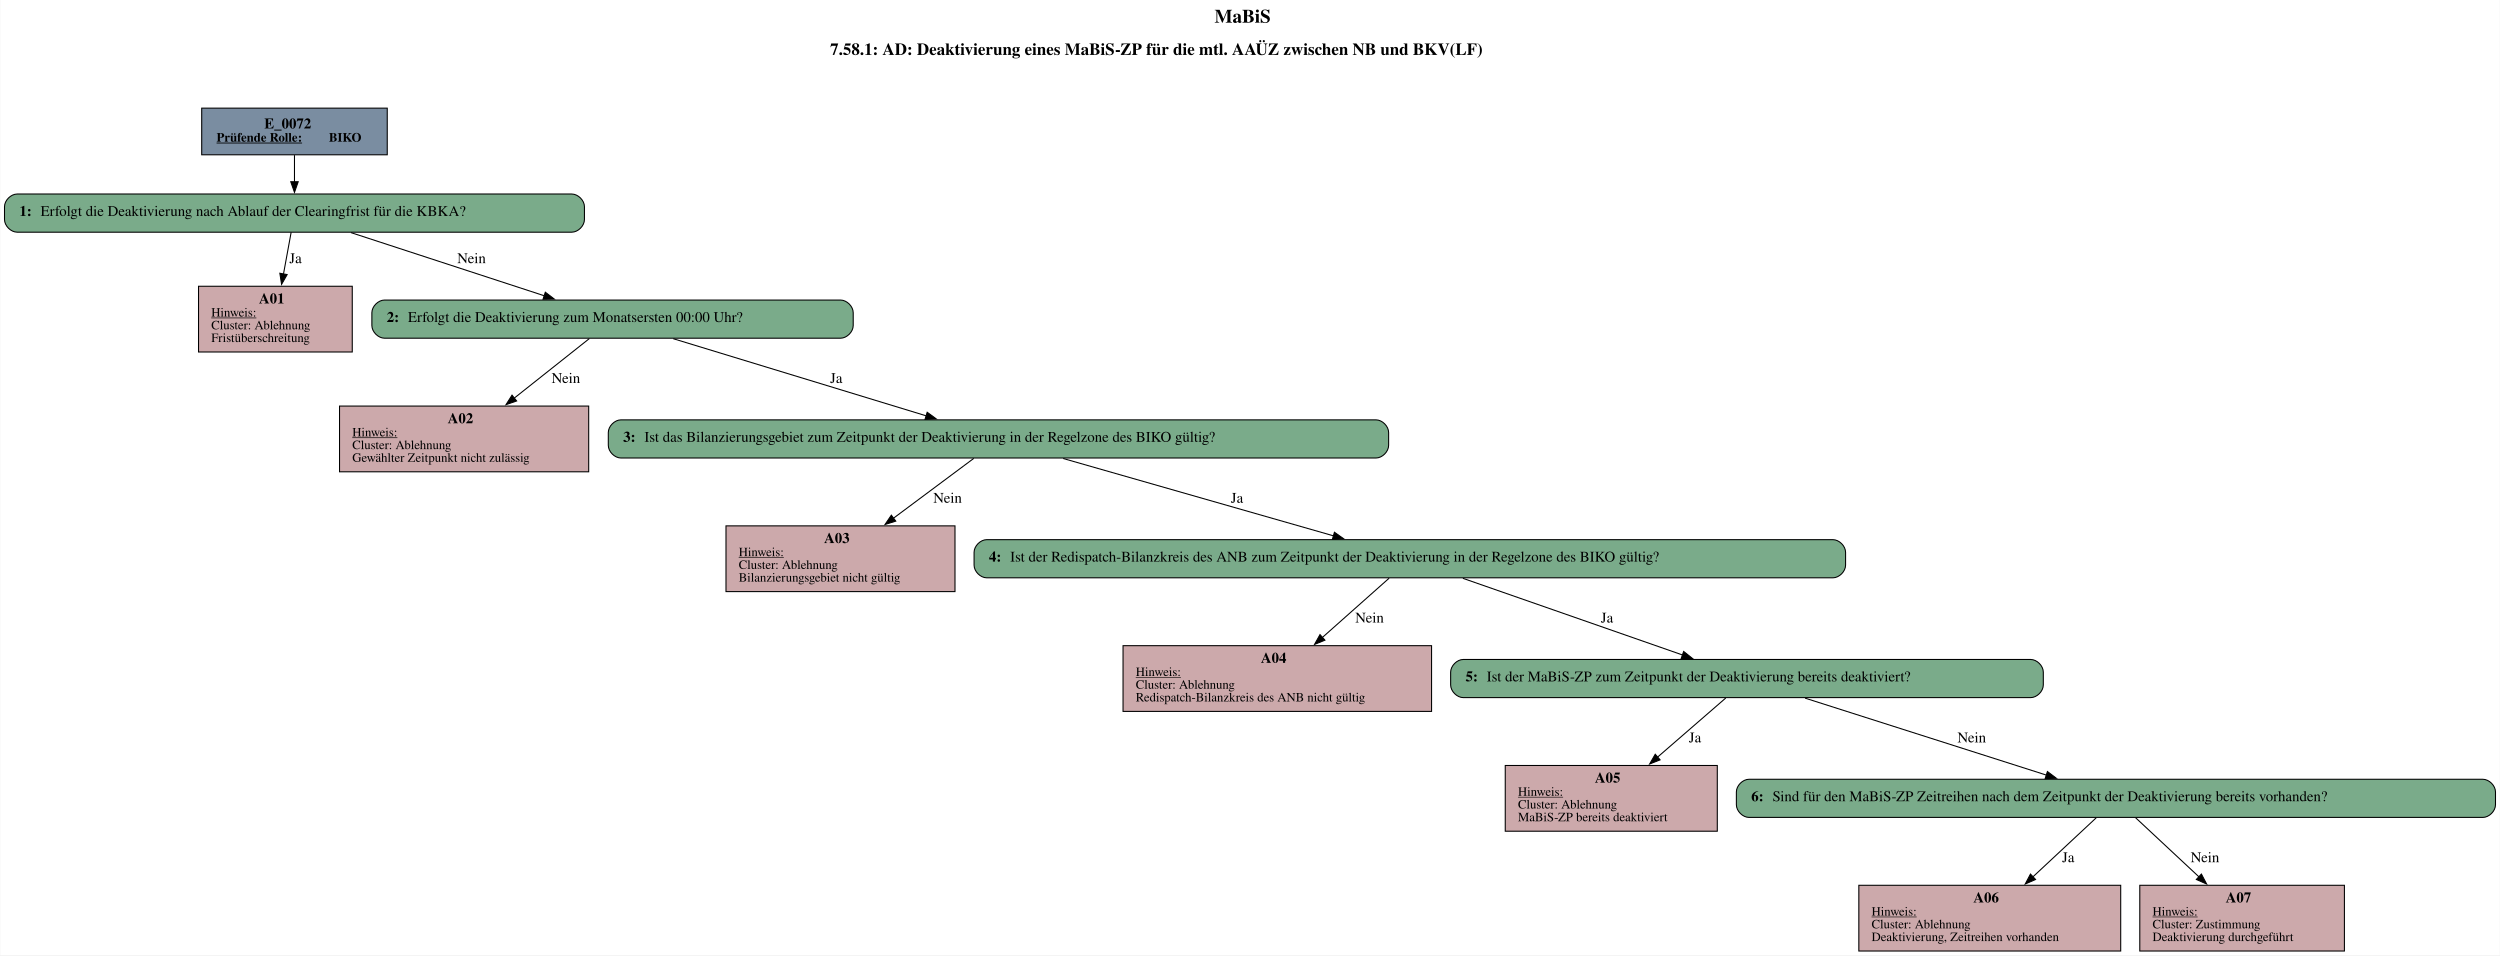
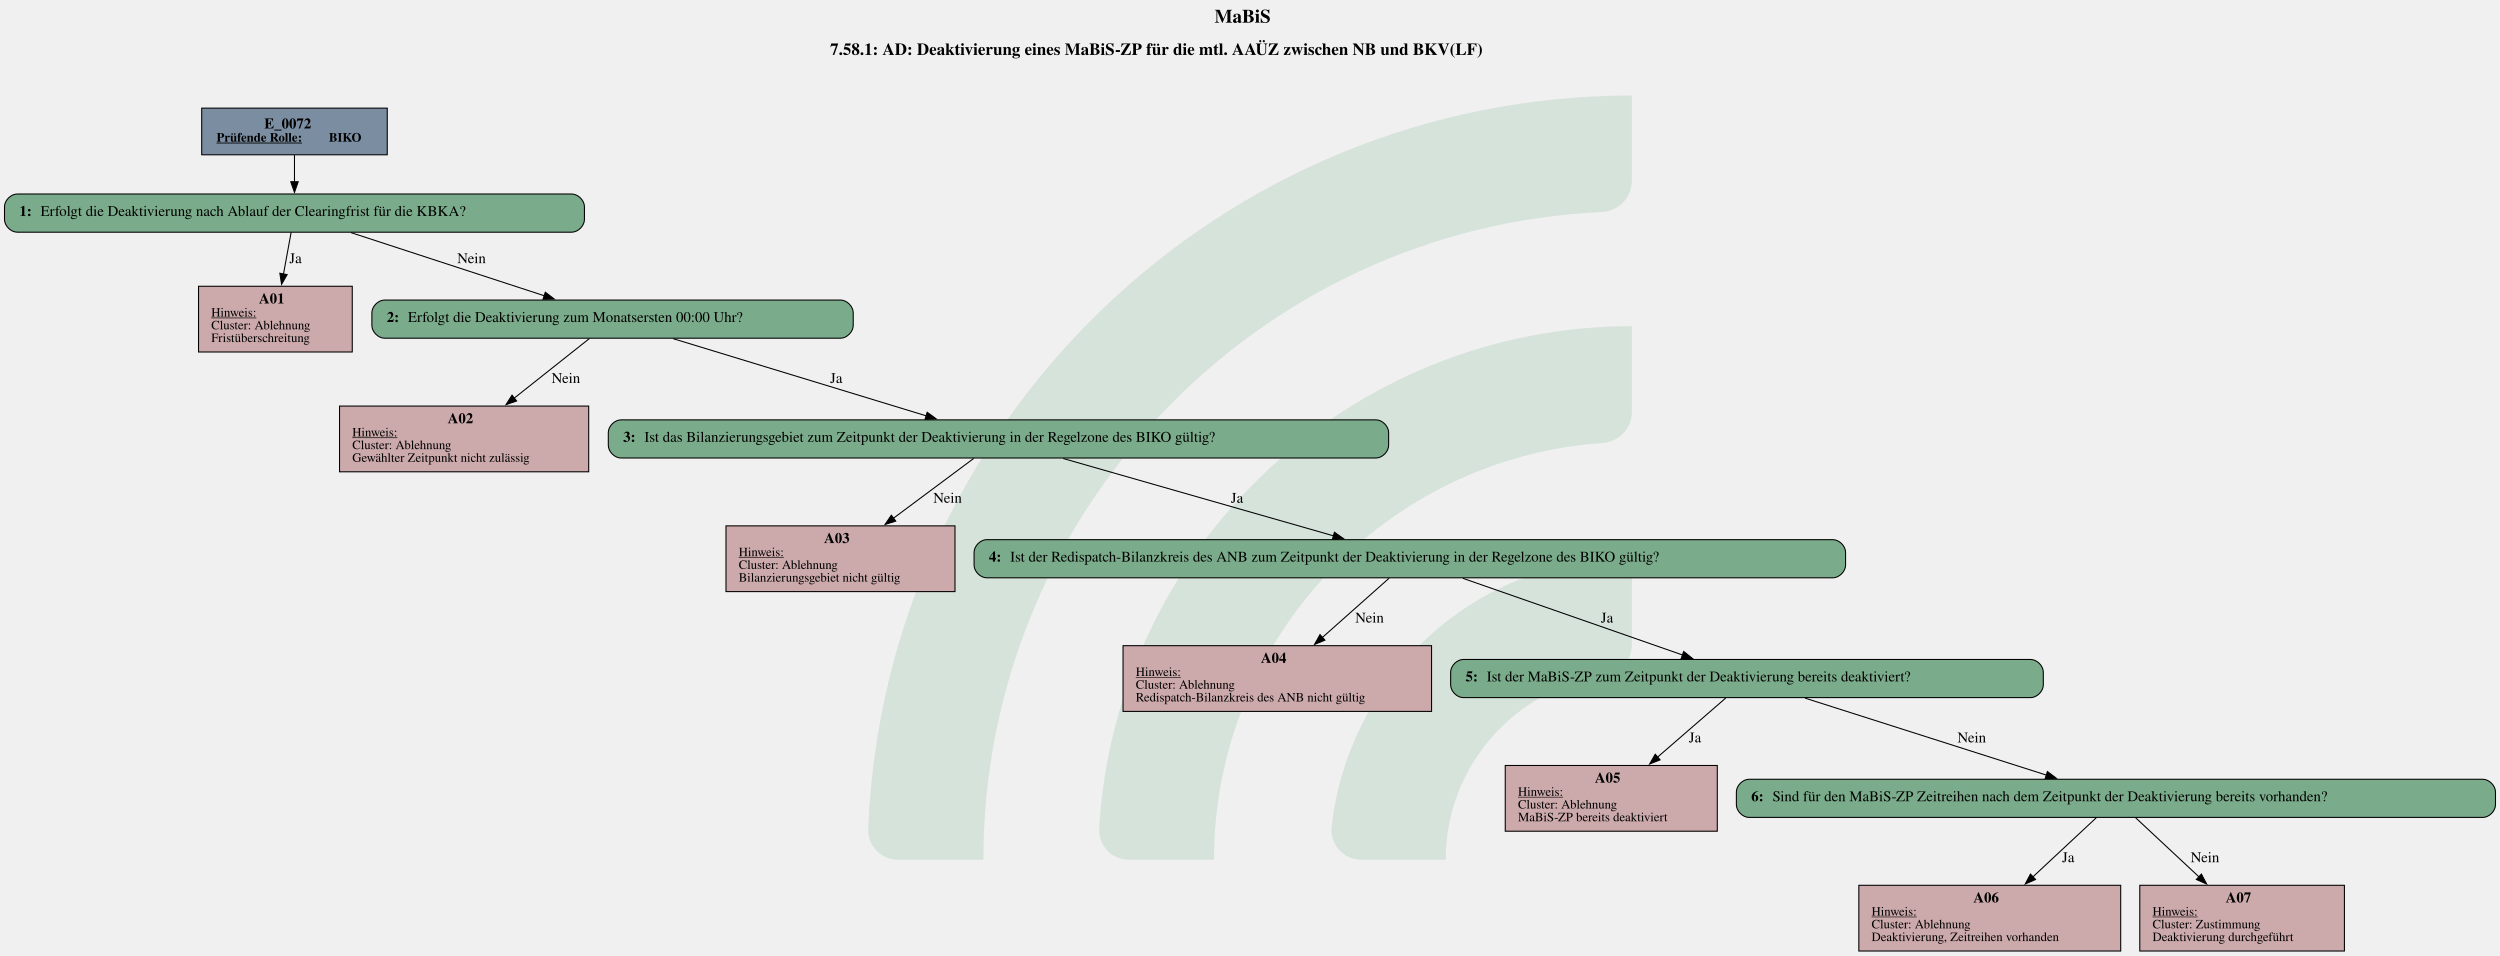
- <svg xmlns="http://www.w3.org/2000/svg" width="2358pt" height="901pt" viewBox="0.00 0.00 2357.50 901.00">
-   <g id="graph0" class="graph" transform="scale(1 1) rotate(0) translate(4 897)">
-     <polygon fill="white" stroke="none" points="-4,4 -4,-897 2353.5,-897 2353.5,4 -4,4" />
-     <text text-anchor="start" x="1141.25" y="-875.6" font-family="Times,serif" font-weight="bold" font-size="18.00">MaBiS</text>
-     <text text-anchor="start" x="778.75" y="-845.2" font-family="Times,serif" font-weight="bold" font-size="16.00">7.58.1: AD: Deaktivierung eines MaBiS-ZP für die mtl. AAÜZ zwischen NB und BKV(LF)</text>
-     <g id="node1" class="node">
-       <polygon fill="#7a8da1" stroke="black" points="361,-795 186,-795 186,-751 361,-751 361,-795" />
-       <text text-anchor="start" x="245" y="-775.8" font-family="Times,serif" font-weight="bold" font-size="14.00">E_0072</text>
-       <text text-anchor="start" x="200" y="-763.4" font-family="Times,serif" font-weight="bold" text-decoration="underline" font-size="12.00">Prüfende Rolle:</text>
-       <text text-anchor="start" x="306" y="-763.4" font-family="Times,serif" font-weight="bold" font-size="12.00"> BIKO</text>
+ <svg xmlns="http://www.w3.org/2000/svg" version="1.1" width="3144.0px" viewBox="0 0 3144.0 1201.333" height="1201.333px">
+   <g>
+     <g transform="translate(1091.823, 120.1333) scale(1 1) translate(0, 0) scale(5.433169 5.433169) ">
+       <defs id="defs2">
+         <clipPath clipPathUnits="userSpaceOnUse" id="clipPath23">
+           <path d="M 0,568.156 H 579.236 V 0 H 0 Z" id="path21" />
+         </clipPath>
+       </defs>
+       <g id="layer1" transform="translate(-16.54194,-55.30527)">
+         <g id="g19" clip-path="url(#clipPath23)" transform="matrix(0.3527778,0,0,-0.3527778,0.01017023,243.7368)" style="opacity:0.2">
+           <g id="g25" transform="translate(122.444,32.7195)">
+             <path d="m 0,0 h -56.104 c -11,0 -19.898,9.123 -19.463,20.115 10.594,267.191 231.277,481.302 501.029,481.302 v -56.02 c 0,-10.98 -8.688,-19.892 -19.658,-20.393 C 180.29,414.697 0,228.005 0,0" style="fill:#6ead83;fill-opacity:1;fill-rule:nonzero;stroke:none" id="path27" />
+           </g>
+           <g id="g29" transform="translate(273.7828,32.7195)">
+             <path d="m 0,0 h -55.926 c -11.228,0 -20.091,9.482 -19.435,20.69 10.744,183.439 163.389,329.388 349.485,329.388 v -56.263 c 0,-10.709 -8.273,-19.617 -18.957,-20.35 C 112.819,263.696 0,144.774 0,0" style="fill:#6ead83;fill-opacity:1;fill-rule:nonzero;stroke:none" id="path31" />
+           </g>
+           <g id="g33" transform="translate(425.7667,32.7195)">
+             <path d="m 0,0 h -55.445 c -11.653,0 -20.604,10.17 -19.334,21.753 10.866,99.032 95.031,176.341 196.919,176.341 v -57.011 c 0,-10.046 -7.283,-18.755 -17.229,-20.165 C 45.688,112.522 0,61.497 0,0" style="fill:#6ead83;fill-opacity:1;fill-rule:nonzero;stroke:none" id="path35" />
+           </g>
+         </g>
+       </g>
    </g>
-     <g id="node2" class="node">
-       <path fill="#7aab8a" stroke="black" d="M535,-714C535,-714 12,-714 12,-714 6,-714 0,-708 0,-702 0,-702 0,-690 0,-690 0,-684 6,-678 12,-678 12,-678 535,-678 535,-678 541,-678 547,-684 547,-690 547,-690 547,-702 547,-702 547,-708 541,-714 535,-714" />
-       <text text-anchor="start" x="14" y="-693.3" font-family="Times,serif" font-weight="bold" font-size="14.00">1: </text>
-       <text text-anchor="start" x="34" y="-693.3" font-family="Times,serif" font-size="14.00">Erfolgt die Deaktivierung nach Ablauf der Clearingfrist für die KBKA?</text>
-     </g>
-     <g id="edge1" class="edge">
-       <path fill="none" stroke="black" d="M273.5,-750.71C273.5,-742.82 273.5,-733.75 273.5,-725.33" />
-       <polygon fill="black" stroke="black" points="277,-725.57 273.5,-715.57 270,-725.57 277,-725.57" />
-     </g>
-     <g id="node3" class="node">
-       <polygon fill="#cca9ab" stroke="black" points="328,-627 183,-627 183,-565 328,-565 328,-627" />
-       <text text-anchor="start" x="240" y="-610.8" font-family="Times,serif" font-weight="bold" font-size="14.00">A01</text>
-       <text text-anchor="start" x="195" y="-598.4" font-family="Times,serif" text-decoration="underline" font-size="12.00">Hinweis:</text>
-       <text text-anchor="start" x="195" y="-586.4" font-family="Times,serif" font-size="12.00">Cluster: Ablehnung</text>
-       <text text-anchor="start" x="195" y="-574.4" font-family="Times,serif" font-size="12.00">Fristüberschreitung</text>
-     </g>
-     <g id="edge2" class="edge">
-       <path fill="none" stroke="black" d="M270.36,-677.93C268.37,-667.05 265.68,-652.44 263.15,-638.64" />
-       <polygon fill="black" stroke="black" points="266.59,-638.02 261.34,-628.82 259.71,-639.28 266.59,-638.02" />
-       <text text-anchor="middle" x="274.5" y="-648.8" font-family="Times,serif" font-size="14.00">Ja</text>
-     </g>
-     <g id="node4" class="node">
-       <path fill="#7aab8a" stroke="black" d="M788.5,-614C788.5,-614 358.5,-614 358.5,-614 352.5,-614 346.5,-608 346.5,-602 346.5,-602 346.5,-590 346.5,-590 346.5,-584 352.5,-578 358.5,-578 358.5,-578 788.5,-578 788.5,-578 794.5,-578 800.5,-584 800.5,-590 800.5,-590 800.5,-602 800.5,-602 800.5,-608 794.5,-614 788.5,-614" />
-       <text text-anchor="start" x="360.5" y="-593.3" font-family="Times,serif" font-weight="bold" font-size="14.00">2: </text>
-       <text text-anchor="start" x="380.5" y="-593.3" font-family="Times,serif" font-size="14.00">Erfolgt die Deaktivierung zum Monatsersten 00:00 Uhr?</text>
-     </g>
-     <g id="edge3" class="edge">
-       <path fill="none" stroke="black" d="M326.79,-677.59C377.75,-660.95 454.67,-635.82 509.05,-618.05" />
-       <polygon fill="black" stroke="black" points="510.09,-621.39 518.51,-614.96 507.92,-614.74 510.09,-621.39" />
-       <text text-anchor="middle" x="440.5" y="-648.8" font-family="Times,serif" font-size="14.00">Nein</text>
-     </g>
-     <g id="node5" class="node">
-       <polygon fill="#cca9ab" stroke="black" points="551,-514 316,-514 316,-452 551,-452 551,-514" />
-       <text text-anchor="start" x="418" y="-497.8" font-family="Times,serif" font-weight="bold" font-size="14.00">A02</text>
-       <text text-anchor="start" x="328" y="-485.4" font-family="Times,serif" text-decoration="underline" font-size="12.00">Hinweis:</text>
-       <text text-anchor="start" x="328" y="-473.4" font-family="Times,serif" font-size="12.00">Cluster: Ablehnung</text>
-       <text text-anchor="start" x="328" y="-461.4" font-family="Times,serif" font-size="12.00">Gewählter Zeitpunkt nicht zulässig</text>
-     </g>
-     <g id="edge4" class="edge">
-       <path fill="none" stroke="black" d="M551.62,-577.66C532.74,-562.68 504.78,-540.52 480.81,-521.51" />
-       <polygon fill="black" stroke="black" points="483.04,-518.82 473.03,-515.34 478.7,-524.3 483.04,-518.82" />
-       <text text-anchor="middle" x="529.5" y="-535.8" font-family="Times,serif" font-size="14.00">Nein</text>
-     </g>
-     <g id="node6" class="node">
-       <path fill="#7aab8a" stroke="black" d="M1293.5,-501C1293.5,-501 581.5,-501 581.5,-501 575.5,-501 569.5,-495 569.5,-489 569.5,-489 569.5,-477 569.5,-477 569.5,-471 575.5,-465 581.5,-465 581.5,-465 1293.5,-465 1293.5,-465 1299.5,-465 1305.5,-471 1305.5,-477 1305.5,-477 1305.5,-489 1305.5,-489 1305.5,-495 1299.5,-501 1293.5,-501" />
-       <text text-anchor="start" x="583.5" y="-480.3" font-family="Times,serif" font-weight="bold" font-size="14.00">3: </text>
-       <text text-anchor="start" x="603.5" y="-480.3" font-family="Times,serif" font-size="14.00">Ist das Bilanzierungsgebiet zum Zeitpunkt der Deaktivierung in der Regelzone des BIKO gültig?</text>
-     </g>
-     <g id="edge5" class="edge">
-       <path fill="none" stroke="black" d="M630.78,-577.53C695.49,-557.8 800.73,-525.71 869.54,-504.72" />
-       <polygon fill="black" stroke="black" points="870.27,-508.16 878.81,-501.9 868.22,-501.47 870.27,-508.16" />
-       <text text-anchor="middle" x="784.5" y="-535.8" font-family="Times,serif" font-size="14.00">Ja</text>
-     </g>
-     <g id="node7" class="node">
-       <polygon fill="#cca9ab" stroke="black" points="896.5,-401 680.5,-401 680.5,-339 896.5,-339 896.5,-401" />
-       <text text-anchor="start" x="773" y="-384.8" font-family="Times,serif" font-weight="bold" font-size="14.00">A03</text>
-       <text text-anchor="start" x="692.5" y="-372.4" font-family="Times,serif" text-decoration="underline" font-size="12.00">Hinweis:</text>
-       <text text-anchor="start" x="692.5" y="-360.4" font-family="Times,serif" font-size="12.00">Cluster: Ablehnung</text>
-       <text text-anchor="start" x="692.5" y="-348.4" font-family="Times,serif" font-size="12.00">Bilanzierungsgebiet nicht gültig</text>
-     </g>
-     <g id="edge6" class="edge">
-       <path fill="none" stroke="black" d="M914.22,-464.66C894.03,-449.61 864.1,-427.32 838.52,-408.26" />
-       <polygon fill="black" stroke="black" points="840.64,-405.48 830.53,-402.31 836.46,-411.09 840.64,-405.48" />
-       <text text-anchor="middle" x="889.5" y="-422.8" font-family="Times,serif" font-size="14.00">Nein</text>
-     </g>
-     <g id="node8" class="node">
-       <path fill="#7aab8a" stroke="black" d="M1724.5,-388C1724.5,-388 926.5,-388 926.5,-388 920.5,-388 914.5,-382 914.5,-376 914.5,-376 914.5,-364 914.5,-364 914.5,-358 920.5,-352 926.5,-352 926.5,-352 1724.5,-352 1724.5,-352 1730.5,-352 1736.5,-358 1736.5,-364 1736.5,-364 1736.5,-376 1736.5,-376 1736.5,-382 1730.5,-388 1724.5,-388" />
-       <text text-anchor="start" x="928.5" y="-367.3" font-family="Times,serif" font-weight="bold" font-size="14.00">4: </text>
-       <text text-anchor="start" x="948.5" y="-367.3" font-family="Times,serif" font-size="14.00">Ist der Redispatch-Bilanzkreis des ANB zum Zeitpunkt der Deaktivierung in der Regelzone des BIKO gültig?</text>
-     </g>
-     <g id="edge7" class="edge">
-       <path fill="none" stroke="black" d="M998.55,-464.53C1067.67,-444.76 1180.17,-412.58 1253.51,-391.59" />
-       <polygon fill="black" stroke="black" points="1254.38,-394.99 1263.03,-388.87 1252.45,-388.26 1254.38,-394.99" />
-       <text text-anchor="middle" x="1162.5" y="-422.8" font-family="Times,serif" font-size="14.00">Ja</text>
-     </g>
-     <g id="node9" class="node">
-       <polygon fill="#cca9ab" stroke="black" points="1346,-288 1055,-288 1055,-226 1346,-226 1346,-288" />
-       <text text-anchor="start" x="1185" y="-271.8" font-family="Times,serif" font-weight="bold" font-size="14.00">A04</text>
-       <text text-anchor="start" x="1067" y="-259.4" font-family="Times,serif" text-decoration="underline" font-size="12.00">Hinweis:</text>
-       <text text-anchor="start" x="1067" y="-247.4" font-family="Times,serif" font-size="12.00">Cluster: Ablehnung</text>
-       <text text-anchor="start" x="1067" y="-235.4" font-family="Times,serif" font-size="12.00">Redispatch-Bilanzkreis des ANB nicht gültig</text>
-     </g>
-     <g id="edge8" class="edge">
-       <path fill="none" stroke="black" d="M1305.97,-351.66C1289.19,-336.76 1264.41,-314.75 1243.08,-295.81" />
-       <polygon fill="black" stroke="black" points="1245.42,-293.21 1235.62,-289.19 1240.78,-298.45 1245.42,-293.21" />
-       <text text-anchor="middle" x="1287.5" y="-309.8" font-family="Times,serif" font-size="14.00">Nein</text>
-     </g>
-     <g id="node10" class="node">
-       <path fill="#7aab8a" stroke="black" d="M1911,-275C1911,-275 1376,-275 1376,-275 1370,-275 1364,-269 1364,-263 1364,-263 1364,-251 1364,-251 1364,-245 1370,-239 1376,-239 1376,-239 1911,-239 1911,-239 1917,-239 1923,-245 1923,-251 1923,-251 1923,-263 1923,-263 1923,-269 1917,-275 1911,-275" />
-       <text text-anchor="start" x="1378" y="-254.3" font-family="Times,serif" font-weight="bold" font-size="14.00">5: </text>
-       <text text-anchor="start" x="1398" y="-254.3" font-family="Times,serif" font-size="14.00">Ist der MaBiS-ZP zum Zeitpunkt der Deaktivierung bereits deaktiviert?</text>
-     </g>
-     <g id="edge9" class="edge">
-       <path fill="none" stroke="black" d="M1375.54,-351.53C1431.6,-331.96 1522.5,-300.24 1582.64,-279.24" />
-       <polygon fill="black" stroke="black" points="1583.78,-282.55 1592.06,-275.95 1581.47,-275.95 1583.78,-282.55" />
-       <text text-anchor="middle" x="1511.5" y="-309.8" font-family="Times,serif" font-size="14.00">Ja</text>
-     </g>
-     <g id="node11" class="node">
-       <polygon fill="#cca9ab" stroke="black" points="1615.5,-175 1415.5,-175 1415.5,-113 1615.5,-113 1615.5,-175" />
-       <text text-anchor="start" x="1500" y="-158.8" font-family="Times,serif" font-weight="bold" font-size="14.00">A05</text>
-       <text text-anchor="start" x="1427.5" y="-146.4" font-family="Times,serif" text-decoration="underline" font-size="12.00">Hinweis:</text>
-       <text text-anchor="start" x="1427.5" y="-134.4" font-family="Times,serif" font-size="12.00">Cluster: Ablehnung</text>
-       <text text-anchor="start" x="1427.5" y="-122.4" font-family="Times,serif" font-size="12.00">MaBiS-ZP bereits deaktiviert</text>
-     </g>
-     <g id="edge10" class="edge">
-       <path fill="none" stroke="black" d="M1623.5,-238.66C1606.31,-223.75 1580.9,-201.71 1559.05,-182.76" />
-       <polygon fill="black" stroke="black" points="1561.55,-180.3 1551.7,-176.4 1556.97,-185.59 1561.55,-180.3" />
-       <text text-anchor="middle" x="1594.5" y="-196.8" font-family="Times,serif" font-size="14.00">Ja</text>
-     </g>
-     <g id="node12" class="node">
-       <path fill="#7aab8a" stroke="black" d="M2337.5,-162C2337.5,-162 1645.5,-162 1645.5,-162 1639.5,-162 1633.5,-156 1633.5,-150 1633.5,-150 1633.5,-138 1633.5,-138 1633.5,-132 1639.5,-126 1645.5,-126 1645.5,-126 2337.5,-126 2337.5,-126 2343.5,-126 2349.5,-132 2349.5,-138 2349.5,-138 2349.5,-150 2349.5,-150 2349.5,-156 2343.5,-162 2337.5,-162" />
-       <text text-anchor="start" x="1647.5" y="-141.3" font-family="Times,serif" font-weight="bold" font-size="14.00">6: </text>
-       <text text-anchor="start" x="1667.5" y="-141.3" font-family="Times,serif" font-size="14.00">Sind für den MaBiS-ZP Zeitreihen nach dem Zeitpunkt der Deaktivierung bereits vorhanden?</text>
-     </g>
-     <g id="edge11" class="edge">
-       <path fill="none" stroke="black" d="M1698.26,-238.53C1760,-218.84 1860.32,-186.84 1926.12,-165.85" />
-       <polygon fill="black" stroke="black" points="1926.87,-169.29 1935.33,-162.92 1924.74,-162.62 1926.87,-169.29" />
-       <text text-anchor="middle" x="1855.5" y="-196.8" font-family="Times,serif" font-size="14.00">Nein</text>
-     </g>
-     <g id="node13" class="node">
-       <polygon fill="#cca9ab" stroke="black" points="1996,-62 1749,-62 1749,0 1996,0 1996,-62" />
-       <text text-anchor="start" x="1857" y="-45.8" font-family="Times,serif" font-weight="bold" font-size="14.00">A06</text>
-       <text text-anchor="start" x="1761" y="-33.4" font-family="Times,serif" text-decoration="underline" font-size="12.00">Hinweis:</text>
-       <text text-anchor="start" x="1761" y="-21.4" font-family="Times,serif" font-size="12.00">Cluster: Ablehnung</text>
-       <text text-anchor="start" x="1761" y="-9.4" font-family="Times,serif" font-size="12.00">Deaktivierung, Zeitreihen vorhanden</text>
-     </g>
-     <g id="edge12" class="edge">
-       <path fill="none" stroke="black" d="M1972.91,-125.66C1956.93,-110.76 1933.34,-88.75 1913.04,-69.81" />
-       <polygon fill="black" stroke="black" points="1915.67,-67.48 1905.97,-63.22 1910.89,-72.6 1915.67,-67.48" />
-       <text text-anchor="middle" x="1946.5" y="-83.8" font-family="Times,serif" font-size="14.00">Ja</text>
-     </g>
-     <g id="node14" class="node">
-       <polygon fill="#cca9ab" stroke="black" points="2207,-62 2014,-62 2014,0 2207,0 2207,-62" />
-       <text text-anchor="start" x="2095" y="-45.8" font-family="Times,serif" font-weight="bold" font-size="14.00">A07</text>
-       <text text-anchor="start" x="2026" y="-33.4" font-family="Times,serif" text-decoration="underline" font-size="12.00">Hinweis:</text>
-       <text text-anchor="start" x="2026" y="-21.4" font-family="Times,serif" font-size="12.00">Cluster: Zustimmung </text>
-       <text text-anchor="start" x="2026" y="-9.4" font-family="Times,serif" font-size="12.00">Deaktivierung durchgeführt</text>
-     </g>
-     <g id="edge13" class="edge">
-       <path fill="none" stroke="black" d="M2010.09,-125.66C2026.07,-110.76 2049.66,-88.75 2069.96,-69.81" />
-       <polygon fill="black" stroke="black" points="2072.11,-72.6 2077.03,-63.22 2067.33,-67.48 2072.11,-72.6" />
-       <text text-anchor="middle" x="2075.5" y="-83.8" font-family="Times,serif" font-size="14.00">Nein</text>
-     </g>
+     <svg width="2358pt" height="901pt" viewBox="0.00 0.00 2357.50 901.00">
+       <g id="graph0" class="graph" transform="scale(1 1) rotate(0) translate(4 897)">
+         <text text-anchor="start" x="1141.25" y="-875.6" font-family="Times,serif" font-weight="bold" font-size="18.00">MaBiS</text>
+         <text text-anchor="start" x="778.75" y="-845.2" font-family="Times,serif" font-weight="bold" font-size="16.00">7.58.1: AD: Deaktivierung eines MaBiS-ZP für die mtl. AAÜZ zwischen NB und BKV(LF)</text>
+         <g id="node1" class="node">
+           <polygon fill="#7a8da1" stroke="black" points="361,-795 186,-795 186,-751 361,-751 361,-795" />
+           <text text-anchor="start" x="245" y="-775.8" font-family="Times,serif" font-weight="bold" font-size="14.00">E_0072</text>
+           <text text-anchor="start" x="200" y="-763.4" font-family="Times,serif" font-weight="bold" text-decoration="underline" font-size="12.00">Prüfende Rolle:</text>
+           <text text-anchor="start" x="306" y="-763.4" font-family="Times,serif" font-weight="bold" font-size="12.00"> BIKO</text>
+         </g>
+         <g id="node2" class="node">
+           <path fill="#7aab8a" stroke="black" d="M535,-714C535,-714 12,-714 12,-714 6,-714 0,-708 0,-702 0,-702 0,-690 0,-690 0,-684 6,-678 12,-678 12,-678 535,-678 535,-678 541,-678 547,-684 547,-690 547,-690 547,-702 547,-702 547,-708 541,-714 535,-714" />
+           <text text-anchor="start" x="14" y="-693.3" font-family="Times,serif" font-weight="bold" font-size="14.00">1: </text>
+           <text text-anchor="start" x="34" y="-693.3" font-family="Times,serif" font-size="14.00">Erfolgt die Deaktivierung nach Ablauf der Clearingfrist für die KBKA?</text>
+         </g>
+         <g id="edge1" class="edge">
+           <path fill="none" stroke="black" d="M273.5,-750.71C273.5,-742.82 273.5,-733.75 273.5,-725.33" />
+           <polygon fill="black" stroke="black" points="277,-725.57 273.5,-715.57 270,-725.57 277,-725.57" />
+         </g>
+         <g id="node3" class="node">
+           <polygon fill="#cca9ab" stroke="black" points="328,-627 183,-627 183,-565 328,-565 328,-627" />
+           <text text-anchor="start" x="240" y="-610.8" font-family="Times,serif" font-weight="bold" font-size="14.00">A01</text>
+           <text text-anchor="start" x="195" y="-598.4" font-family="Times,serif" text-decoration="underline" font-size="12.00">Hinweis:</text>
+           <text text-anchor="start" x="195" y="-586.4" font-family="Times,serif" font-size="12.00">Cluster: Ablehnung</text>
+           <text text-anchor="start" x="195" y="-574.4" font-family="Times,serif" font-size="12.00">Fristüberschreitung</text>
+         </g>
+         <g id="edge2" class="edge">
+           <path fill="none" stroke="black" d="M270.36,-677.93C268.37,-667.05 265.68,-652.44 263.15,-638.64" />
+           <polygon fill="black" stroke="black" points="266.59,-638.02 261.34,-628.82 259.71,-639.28 266.59,-638.02" />
+           <text text-anchor="middle" x="274.5" y="-648.8" font-family="Times,serif" font-size="14.00">Ja</text>
+         </g>
+         <g id="node4" class="node">
+           <path fill="#7aab8a" stroke="black" d="M788.5,-614C788.5,-614 358.5,-614 358.5,-614 352.5,-614 346.5,-608 346.5,-602 346.5,-602 346.5,-590 346.5,-590 346.5,-584 352.5,-578 358.5,-578 358.5,-578 788.5,-578 788.5,-578 794.5,-578 800.5,-584 800.5,-590 800.5,-590 800.5,-602 800.5,-602 800.5,-608 794.5,-614 788.5,-614" />
+           <text text-anchor="start" x="360.5" y="-593.3" font-family="Times,serif" font-weight="bold" font-size="14.00">2: </text>
+           <text text-anchor="start" x="380.5" y="-593.3" font-family="Times,serif" font-size="14.00">Erfolgt die Deaktivierung zum Monatsersten 00:00 Uhr?</text>
+         </g>
+         <g id="edge3" class="edge">
+           <path fill="none" stroke="black" d="M326.79,-677.59C377.75,-660.95 454.67,-635.82 509.05,-618.05" />
+           <polygon fill="black" stroke="black" points="510.09,-621.39 518.51,-614.96 507.92,-614.74 510.09,-621.39" />
+           <text text-anchor="middle" x="440.5" y="-648.8" font-family="Times,serif" font-size="14.00">Nein</text>
+         </g>
+         <g id="node5" class="node">
+           <polygon fill="#cca9ab" stroke="black" points="551,-514 316,-514 316,-452 551,-452 551,-514" />
+           <text text-anchor="start" x="418" y="-497.8" font-family="Times,serif" font-weight="bold" font-size="14.00">A02</text>
+           <text text-anchor="start" x="328" y="-485.4" font-family="Times,serif" text-decoration="underline" font-size="12.00">Hinweis:</text>
+           <text text-anchor="start" x="328" y="-473.4" font-family="Times,serif" font-size="12.00">Cluster: Ablehnung</text>
+           <text text-anchor="start" x="328" y="-461.4" font-family="Times,serif" font-size="12.00">Gewählter Zeitpunkt nicht zulässig</text>
+         </g>
+         <g id="edge4" class="edge">
+           <path fill="none" stroke="black" d="M551.62,-577.66C532.74,-562.68 504.78,-540.52 480.81,-521.51" />
+           <polygon fill="black" stroke="black" points="483.04,-518.82 473.03,-515.34 478.7,-524.3 483.04,-518.82" />
+           <text text-anchor="middle" x="529.5" y="-535.8" font-family="Times,serif" font-size="14.00">Nein</text>
+         </g>
+         <g id="node6" class="node">
+           <path fill="#7aab8a" stroke="black" d="M1293.5,-501C1293.5,-501 581.5,-501 581.5,-501 575.5,-501 569.5,-495 569.5,-489 569.5,-489 569.5,-477 569.5,-477 569.5,-471 575.5,-465 581.5,-465 581.5,-465 1293.5,-465 1293.5,-465 1299.5,-465 1305.5,-471 1305.5,-477 1305.5,-477 1305.5,-489 1305.5,-489 1305.5,-495 1299.5,-501 1293.5,-501" />
+           <text text-anchor="start" x="583.5" y="-480.3" font-family="Times,serif" font-weight="bold" font-size="14.00">3: </text>
+           <text text-anchor="start" x="603.5" y="-480.3" font-family="Times,serif" font-size="14.00">Ist das Bilanzierungsgebiet zum Zeitpunkt der Deaktivierung in der Regelzone des BIKO gültig?</text>
+         </g>
+         <g id="edge5" class="edge">
+           <path fill="none" stroke="black" d="M630.78,-577.53C695.49,-557.8 800.73,-525.71 869.54,-504.72" />
+           <polygon fill="black" stroke="black" points="870.27,-508.16 878.81,-501.9 868.22,-501.47 870.27,-508.16" />
+           <text text-anchor="middle" x="784.5" y="-535.8" font-family="Times,serif" font-size="14.00">Ja</text>
+         </g>
+         <g id="node7" class="node">
+           <polygon fill="#cca9ab" stroke="black" points="896.5,-401 680.5,-401 680.5,-339 896.5,-339 896.5,-401" />
+           <text text-anchor="start" x="773" y="-384.8" font-family="Times,serif" font-weight="bold" font-size="14.00">A03</text>
+           <text text-anchor="start" x="692.5" y="-372.4" font-family="Times,serif" text-decoration="underline" font-size="12.00">Hinweis:</text>
+           <text text-anchor="start" x="692.5" y="-360.4" font-family="Times,serif" font-size="12.00">Cluster: Ablehnung</text>
+           <text text-anchor="start" x="692.5" y="-348.4" font-family="Times,serif" font-size="12.00">Bilanzierungsgebiet nicht gültig</text>
+         </g>
+         <g id="edge6" class="edge">
+           <path fill="none" stroke="black" d="M914.22,-464.66C894.03,-449.61 864.1,-427.32 838.52,-408.26" />
+           <polygon fill="black" stroke="black" points="840.64,-405.48 830.53,-402.31 836.46,-411.09 840.64,-405.48" />
+           <text text-anchor="middle" x="889.5" y="-422.8" font-family="Times,serif" font-size="14.00">Nein</text>
+         </g>
+         <g id="node8" class="node">
+           <path fill="#7aab8a" stroke="black" d="M1724.5,-388C1724.5,-388 926.5,-388 926.5,-388 920.5,-388 914.5,-382 914.5,-376 914.5,-376 914.5,-364 914.5,-364 914.5,-358 920.5,-352 926.5,-352 926.5,-352 1724.5,-352 1724.5,-352 1730.5,-352 1736.5,-358 1736.5,-364 1736.5,-364 1736.5,-376 1736.5,-376 1736.5,-382 1730.5,-388 1724.5,-388" />
+           <text text-anchor="start" x="928.5" y="-367.3" font-family="Times,serif" font-weight="bold" font-size="14.00">4: </text>
+           <text text-anchor="start" x="948.5" y="-367.3" font-family="Times,serif" font-size="14.00">Ist der Redispatch-Bilanzkreis des ANB zum Zeitpunkt der Deaktivierung in der Regelzone des BIKO gültig?</text>
+         </g>
+         <g id="edge7" class="edge">
+           <path fill="none" stroke="black" d="M998.55,-464.53C1067.67,-444.76 1180.17,-412.58 1253.51,-391.59" />
+           <polygon fill="black" stroke="black" points="1254.38,-394.99 1263.03,-388.87 1252.45,-388.26 1254.38,-394.99" />
+           <text text-anchor="middle" x="1162.5" y="-422.8" font-family="Times,serif" font-size="14.00">Ja</text>
+         </g>
+         <g id="node9" class="node">
+           <polygon fill="#cca9ab" stroke="black" points="1346,-288 1055,-288 1055,-226 1346,-226 1346,-288" />
+           <text text-anchor="start" x="1185" y="-271.8" font-family="Times,serif" font-weight="bold" font-size="14.00">A04</text>
+           <text text-anchor="start" x="1067" y="-259.4" font-family="Times,serif" text-decoration="underline" font-size="12.00">Hinweis:</text>
+           <text text-anchor="start" x="1067" y="-247.4" font-family="Times,serif" font-size="12.00">Cluster: Ablehnung</text>
+           <text text-anchor="start" x="1067" y="-235.4" font-family="Times,serif" font-size="12.00">Redispatch-Bilanzkreis des ANB nicht gültig</text>
+         </g>
+         <g id="edge8" class="edge">
+           <path fill="none" stroke="black" d="M1305.97,-351.66C1289.19,-336.76 1264.41,-314.75 1243.08,-295.81" />
+           <polygon fill="black" stroke="black" points="1245.42,-293.21 1235.62,-289.19 1240.78,-298.45 1245.42,-293.21" />
+           <text text-anchor="middle" x="1287.5" y="-309.8" font-family="Times,serif" font-size="14.00">Nein</text>
+         </g>
+         <g id="node10" class="node">
+           <path fill="#7aab8a" stroke="black" d="M1911,-275C1911,-275 1376,-275 1376,-275 1370,-275 1364,-269 1364,-263 1364,-263 1364,-251 1364,-251 1364,-245 1370,-239 1376,-239 1376,-239 1911,-239 1911,-239 1917,-239 1923,-245 1923,-251 1923,-251 1923,-263 1923,-263 1923,-269 1917,-275 1911,-275" />
+           <text text-anchor="start" x="1378" y="-254.3" font-family="Times,serif" font-weight="bold" font-size="14.00">5: </text>
+           <text text-anchor="start" x="1398" y="-254.3" font-family="Times,serif" font-size="14.00">Ist der MaBiS-ZP zum Zeitpunkt der Deaktivierung bereits deaktiviert?</text>
+         </g>
+         <g id="edge9" class="edge">
+           <path fill="none" stroke="black" d="M1375.54,-351.53C1431.6,-331.96 1522.5,-300.24 1582.64,-279.24" />
+           <polygon fill="black" stroke="black" points="1583.78,-282.55 1592.06,-275.95 1581.47,-275.95 1583.78,-282.55" />
+           <text text-anchor="middle" x="1511.5" y="-309.8" font-family="Times,serif" font-size="14.00">Ja</text>
+         </g>
+         <g id="node11" class="node">
+           <polygon fill="#cca9ab" stroke="black" points="1615.5,-175 1415.5,-175 1415.5,-113 1615.5,-113 1615.5,-175" />
+           <text text-anchor="start" x="1500" y="-158.8" font-family="Times,serif" font-weight="bold" font-size="14.00">A05</text>
+           <text text-anchor="start" x="1427.5" y="-146.4" font-family="Times,serif" text-decoration="underline" font-size="12.00">Hinweis:</text>
+           <text text-anchor="start" x="1427.5" y="-134.4" font-family="Times,serif" font-size="12.00">Cluster: Ablehnung</text>
+           <text text-anchor="start" x="1427.5" y="-122.4" font-family="Times,serif" font-size="12.00">MaBiS-ZP bereits deaktiviert</text>
+         </g>
+         <g id="edge10" class="edge">
+           <path fill="none" stroke="black" d="M1623.5,-238.66C1606.31,-223.75 1580.9,-201.71 1559.05,-182.76" />
+           <polygon fill="black" stroke="black" points="1561.55,-180.3 1551.7,-176.4 1556.97,-185.59 1561.55,-180.3" />
+           <text text-anchor="middle" x="1594.5" y="-196.8" font-family="Times,serif" font-size="14.00">Ja</text>
+         </g>
+         <g id="node12" class="node">
+           <path fill="#7aab8a" stroke="black" d="M2337.5,-162C2337.5,-162 1645.5,-162 1645.5,-162 1639.5,-162 1633.5,-156 1633.5,-150 1633.5,-150 1633.5,-138 1633.5,-138 1633.5,-132 1639.5,-126 1645.5,-126 1645.5,-126 2337.5,-126 2337.5,-126 2343.5,-126 2349.5,-132 2349.5,-138 2349.5,-138 2349.5,-150 2349.5,-150 2349.5,-156 2343.5,-162 2337.5,-162" />
+           <text text-anchor="start" x="1647.5" y="-141.3" font-family="Times,serif" font-weight="bold" font-size="14.00">6: </text>
+           <text text-anchor="start" x="1667.5" y="-141.3" font-family="Times,serif" font-size="14.00">Sind für den MaBiS-ZP Zeitreihen nach dem Zeitpunkt der Deaktivierung bereits vorhanden?</text>
+         </g>
+         <g id="edge11" class="edge">
+           <path fill="none" stroke="black" d="M1698.26,-238.53C1760,-218.84 1860.32,-186.84 1926.12,-165.85" />
+           <polygon fill="black" stroke="black" points="1926.87,-169.29 1935.33,-162.92 1924.74,-162.62 1926.87,-169.29" />
+           <text text-anchor="middle" x="1855.5" y="-196.8" font-family="Times,serif" font-size="14.00">Nein</text>
+         </g>
+         <g id="node13" class="node">
+           <polygon fill="#cca9ab" stroke="black" points="1996,-62 1749,-62 1749,0 1996,0 1996,-62" />
+           <text text-anchor="start" x="1857" y="-45.8" font-family="Times,serif" font-weight="bold" font-size="14.00">A06</text>
+           <text text-anchor="start" x="1761" y="-33.4" font-family="Times,serif" text-decoration="underline" font-size="12.00">Hinweis:</text>
+           <text text-anchor="start" x="1761" y="-21.4" font-family="Times,serif" font-size="12.00">Cluster: Ablehnung</text>
+           <text text-anchor="start" x="1761" y="-9.4" font-family="Times,serif" font-size="12.00">Deaktivierung, Zeitreihen vorhanden</text>
+         </g>
+         <g id="edge12" class="edge">
+           <path fill="none" stroke="black" d="M1972.91,-125.66C1956.93,-110.76 1933.34,-88.75 1913.04,-69.81" />
+           <polygon fill="black" stroke="black" points="1915.67,-67.48 1905.97,-63.22 1910.89,-72.6 1915.67,-67.48" />
+           <text text-anchor="middle" x="1946.5" y="-83.8" font-family="Times,serif" font-size="14.00">Ja</text>
+         </g>
+         <g id="node14" class="node">
+           <polygon fill="#cca9ab" stroke="black" points="2207,-62 2014,-62 2014,0 2207,0 2207,-62" />
+           <text text-anchor="start" x="2095" y="-45.8" font-family="Times,serif" font-weight="bold" font-size="14.00">A07</text>
+           <text text-anchor="start" x="2026" y="-33.4" font-family="Times,serif" text-decoration="underline" font-size="12.00">Hinweis:</text>
+           <text text-anchor="start" x="2026" y="-21.4" font-family="Times,serif" font-size="12.00">Cluster: Zustimmung </text>
+           <text text-anchor="start" x="2026" y="-9.4" font-family="Times,serif" font-size="12.00">Deaktivierung durchgeführt</text>
+         </g>
+         <g id="edge13" class="edge">
+           <path fill="none" stroke="black" d="M2010.09,-125.66C2026.07,-110.76 2049.66,-88.75 2069.96,-69.81" />
+           <polygon fill="black" stroke="black" points="2072.11,-72.6 2077.03,-63.22 2067.33,-67.48 2072.11,-72.6" />
+           <text text-anchor="middle" x="2075.5" y="-83.8" font-family="Times,serif" font-size="14.00">Nein</text>
+         </g>
+       </g>
+     </svg>
  </g>
</svg>
